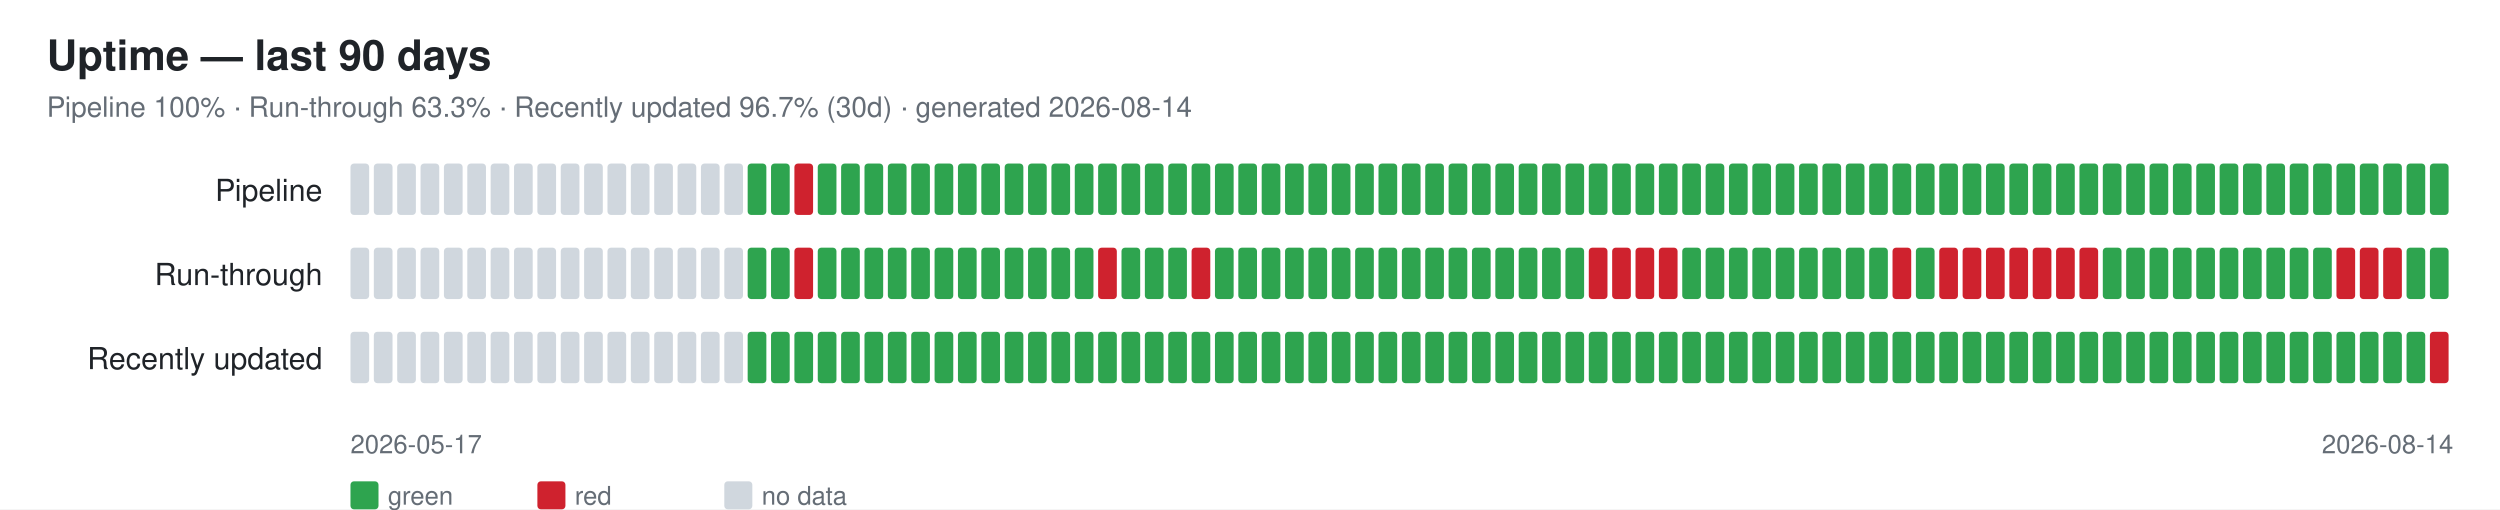
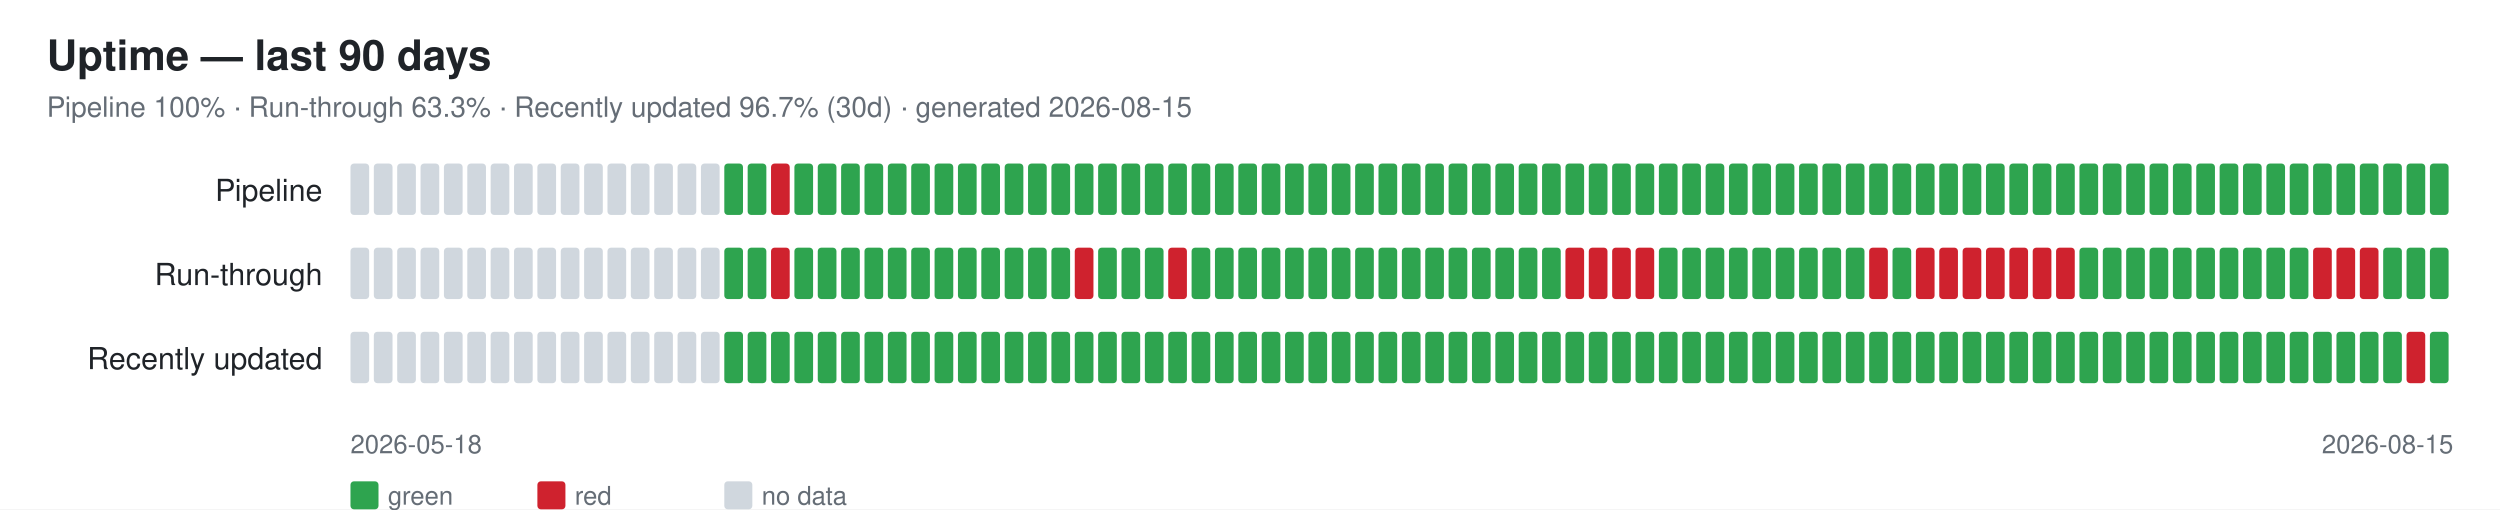
<svg xmlns="http://www.w3.org/2000/svg" width="1070" height="218" font-family="-apple-system,Segoe UI,Helvetica,Arial,sans-serif">
  <rect width="1070" height="218" fill="#ffffff" />
  <text x="20" y="30" font-size="18" font-weight="600" fill="#1f2328">Uptime — last 90 days</text>
-   <text x="20" y="50" font-size="12" fill="#656d76">Pipeline 100% · Run-through 63.3% · Recently updated 96.7% (30d) · generated 2026-08-14</text>
+   <text x="20" y="50" font-size="12" fill="#656d76">Pipeline 100% · Run-through 63.3% · Recently updated 96.7% (30d) · generated 2026-08-15</text>
  <text x="138" y="86" font-size="13" fill="#1f2328" text-anchor="end">Pipeline</text>
  <rect x="150" y="70" width="8" height="22" rx="1.5" fill="#d0d7de" />
  <rect x="160" y="70" width="8" height="22" rx="1.5" fill="#d0d7de" />
  <rect x="170" y="70" width="8" height="22" rx="1.5" fill="#d0d7de" />
  <rect x="180" y="70" width="8" height="22" rx="1.5" fill="#d0d7de" />
  <rect x="190" y="70" width="8" height="22" rx="1.5" fill="#d0d7de" />
  <rect x="200" y="70" width="8" height="22" rx="1.5" fill="#d0d7de" />
  <rect x="210" y="70" width="8" height="22" rx="1.5" fill="#d0d7de" />
  <rect x="220" y="70" width="8" height="22" rx="1.5" fill="#d0d7de" />
  <rect x="230" y="70" width="8" height="22" rx="1.5" fill="#d0d7de" />
  <rect x="240" y="70" width="8" height="22" rx="1.5" fill="#d0d7de" />
  <rect x="250" y="70" width="8" height="22" rx="1.5" fill="#d0d7de" />
  <rect x="260" y="70" width="8" height="22" rx="1.5" fill="#d0d7de" />
  <rect x="270" y="70" width="8" height="22" rx="1.5" fill="#d0d7de" />
  <rect x="280" y="70" width="8" height="22" rx="1.5" fill="#d0d7de" />
  <rect x="290" y="70" width="8" height="22" rx="1.5" fill="#d0d7de" />
  <rect x="300" y="70" width="8" height="22" rx="1.5" fill="#d0d7de" />
-   <rect x="310" y="70" width="8" height="22" rx="1.5" fill="#d0d7de" />
+   <rect x="310" y="70" width="8" height="22" rx="1.5" fill="#2ea44f" />
  <rect x="320" y="70" width="8" height="22" rx="1.5" fill="#2ea44f" />
-   <rect x="330" y="70" width="8" height="22" rx="1.5" fill="#2ea44f" />
-   <rect x="340" y="70" width="8" height="22" rx="1.5" fill="#cf222e" />
+   <rect x="330" y="70" width="8" height="22" rx="1.5" fill="#cf222e" />
+   <rect x="340" y="70" width="8" height="22" rx="1.5" fill="#2ea44f" />
  <rect x="350" y="70" width="8" height="22" rx="1.5" fill="#2ea44f" />
  <rect x="360" y="70" width="8" height="22" rx="1.5" fill="#2ea44f" />
  <rect x="370" y="70" width="8" height="22" rx="1.5" fill="#2ea44f" />
  <rect x="380" y="70" width="8" height="22" rx="1.5" fill="#2ea44f" />
  <rect x="390" y="70" width="8" height="22" rx="1.5" fill="#2ea44f" />
  <rect x="400" y="70" width="8" height="22" rx="1.5" fill="#2ea44f" />
  <rect x="410" y="70" width="8" height="22" rx="1.5" fill="#2ea44f" />
  <rect x="420" y="70" width="8" height="22" rx="1.5" fill="#2ea44f" />
  <rect x="430" y="70" width="8" height="22" rx="1.5" fill="#2ea44f" />
  <rect x="440" y="70" width="8" height="22" rx="1.5" fill="#2ea44f" />
  <rect x="450" y="70" width="8" height="22" rx="1.5" fill="#2ea44f" />
  <rect x="460" y="70" width="8" height="22" rx="1.5" fill="#2ea44f" />
  <rect x="470" y="70" width="8" height="22" rx="1.5" fill="#2ea44f" />
  <rect x="480" y="70" width="8" height="22" rx="1.5" fill="#2ea44f" />
  <rect x="490" y="70" width="8" height="22" rx="1.5" fill="#2ea44f" />
  <rect x="500" y="70" width="8" height="22" rx="1.5" fill="#2ea44f" />
  <rect x="510" y="70" width="8" height="22" rx="1.5" fill="#2ea44f" />
  <rect x="520" y="70" width="8" height="22" rx="1.5" fill="#2ea44f" />
  <rect x="530" y="70" width="8" height="22" rx="1.5" fill="#2ea44f" />
  <rect x="540" y="70" width="8" height="22" rx="1.5" fill="#2ea44f" />
  <rect x="550" y="70" width="8" height="22" rx="1.5" fill="#2ea44f" />
  <rect x="560" y="70" width="8" height="22" rx="1.5" fill="#2ea44f" />
  <rect x="570" y="70" width="8" height="22" rx="1.5" fill="#2ea44f" />
  <rect x="580" y="70" width="8" height="22" rx="1.5" fill="#2ea44f" />
  <rect x="590" y="70" width="8" height="22" rx="1.5" fill="#2ea44f" />
  <rect x="600" y="70" width="8" height="22" rx="1.5" fill="#2ea44f" />
  <rect x="610" y="70" width="8" height="22" rx="1.5" fill="#2ea44f" />
  <rect x="620" y="70" width="8" height="22" rx="1.5" fill="#2ea44f" />
  <rect x="630" y="70" width="8" height="22" rx="1.5" fill="#2ea44f" />
  <rect x="640" y="70" width="8" height="22" rx="1.5" fill="#2ea44f" />
  <rect x="650" y="70" width="8" height="22" rx="1.5" fill="#2ea44f" />
  <rect x="660" y="70" width="8" height="22" rx="1.5" fill="#2ea44f" />
  <rect x="670" y="70" width="8" height="22" rx="1.5" fill="#2ea44f" />
  <rect x="680" y="70" width="8" height="22" rx="1.5" fill="#2ea44f" />
  <rect x="690" y="70" width="8" height="22" rx="1.5" fill="#2ea44f" />
  <rect x="700" y="70" width="8" height="22" rx="1.5" fill="#2ea44f" />
  <rect x="710" y="70" width="8" height="22" rx="1.5" fill="#2ea44f" />
  <rect x="720" y="70" width="8" height="22" rx="1.5" fill="#2ea44f" />
  <rect x="730" y="70" width="8" height="22" rx="1.5" fill="#2ea44f" />
  <rect x="740" y="70" width="8" height="22" rx="1.5" fill="#2ea44f" />
  <rect x="750" y="70" width="8" height="22" rx="1.5" fill="#2ea44f" />
  <rect x="760" y="70" width="8" height="22" rx="1.5" fill="#2ea44f" />
  <rect x="770" y="70" width="8" height="22" rx="1.5" fill="#2ea44f" />
  <rect x="780" y="70" width="8" height="22" rx="1.5" fill="#2ea44f" />
  <rect x="790" y="70" width="8" height="22" rx="1.5" fill="#2ea44f" />
  <rect x="800" y="70" width="8" height="22" rx="1.5" fill="#2ea44f" />
  <rect x="810" y="70" width="8" height="22" rx="1.5" fill="#2ea44f" />
  <rect x="820" y="70" width="8" height="22" rx="1.5" fill="#2ea44f" />
  <rect x="830" y="70" width="8" height="22" rx="1.5" fill="#2ea44f" />
  <rect x="840" y="70" width="8" height="22" rx="1.5" fill="#2ea44f" />
  <rect x="850" y="70" width="8" height="22" rx="1.5" fill="#2ea44f" />
  <rect x="860" y="70" width="8" height="22" rx="1.5" fill="#2ea44f" />
  <rect x="870" y="70" width="8" height="22" rx="1.5" fill="#2ea44f" />
  <rect x="880" y="70" width="8" height="22" rx="1.5" fill="#2ea44f" />
  <rect x="890" y="70" width="8" height="22" rx="1.5" fill="#2ea44f" />
  <rect x="900" y="70" width="8" height="22" rx="1.5" fill="#2ea44f" />
  <rect x="910" y="70" width="8" height="22" rx="1.5" fill="#2ea44f" />
  <rect x="920" y="70" width="8" height="22" rx="1.5" fill="#2ea44f" />
  <rect x="930" y="70" width="8" height="22" rx="1.5" fill="#2ea44f" />
  <rect x="940" y="70" width="8" height="22" rx="1.5" fill="#2ea44f" />
  <rect x="950" y="70" width="8" height="22" rx="1.5" fill="#2ea44f" />
  <rect x="960" y="70" width="8" height="22" rx="1.5" fill="#2ea44f" />
  <rect x="970" y="70" width="8" height="22" rx="1.5" fill="#2ea44f" />
  <rect x="980" y="70" width="8" height="22" rx="1.5" fill="#2ea44f" />
  <rect x="990" y="70" width="8" height="22" rx="1.5" fill="#2ea44f" />
  <rect x="1000" y="70" width="8" height="22" rx="1.5" fill="#2ea44f" />
  <rect x="1010" y="70" width="8" height="22" rx="1.5" fill="#2ea44f" />
  <rect x="1020" y="70" width="8" height="22" rx="1.5" fill="#2ea44f" />
  <rect x="1030" y="70" width="8" height="22" rx="1.5" fill="#2ea44f" />
  <rect x="1040" y="70" width="8" height="22" rx="1.5" fill="#2ea44f" />
  <text x="138" y="122" font-size="13" fill="#1f2328" text-anchor="end">Run-through</text>
  <rect x="150" y="106" width="8" height="22" rx="1.5" fill="#d0d7de" />
  <rect x="160" y="106" width="8" height="22" rx="1.5" fill="#d0d7de" />
  <rect x="170" y="106" width="8" height="22" rx="1.5" fill="#d0d7de" />
  <rect x="180" y="106" width="8" height="22" rx="1.5" fill="#d0d7de" />
  <rect x="190" y="106" width="8" height="22" rx="1.5" fill="#d0d7de" />
  <rect x="200" y="106" width="8" height="22" rx="1.5" fill="#d0d7de" />
  <rect x="210" y="106" width="8" height="22" rx="1.5" fill="#d0d7de" />
  <rect x="220" y="106" width="8" height="22" rx="1.5" fill="#d0d7de" />
  <rect x="230" y="106" width="8" height="22" rx="1.5" fill="#d0d7de" />
  <rect x="240" y="106" width="8" height="22" rx="1.5" fill="#d0d7de" />
  <rect x="250" y="106" width="8" height="22" rx="1.5" fill="#d0d7de" />
  <rect x="260" y="106" width="8" height="22" rx="1.5" fill="#d0d7de" />
  <rect x="270" y="106" width="8" height="22" rx="1.5" fill="#d0d7de" />
  <rect x="280" y="106" width="8" height="22" rx="1.5" fill="#d0d7de" />
  <rect x="290" y="106" width="8" height="22" rx="1.5" fill="#d0d7de" />
  <rect x="300" y="106" width="8" height="22" rx="1.5" fill="#d0d7de" />
-   <rect x="310" y="106" width="8" height="22" rx="1.5" fill="#d0d7de" />
+   <rect x="310" y="106" width="8" height="22" rx="1.5" fill="#2ea44f" />
  <rect x="320" y="106" width="8" height="22" rx="1.5" fill="#2ea44f" />
-   <rect x="330" y="106" width="8" height="22" rx="1.5" fill="#2ea44f" />
-   <rect x="340" y="106" width="8" height="22" rx="1.5" fill="#cf222e" />
+   <rect x="330" y="106" width="8" height="22" rx="1.5" fill="#cf222e" />
+   <rect x="340" y="106" width="8" height="22" rx="1.5" fill="#2ea44f" />
  <rect x="350" y="106" width="8" height="22" rx="1.5" fill="#2ea44f" />
  <rect x="360" y="106" width="8" height="22" rx="1.5" fill="#2ea44f" />
  <rect x="370" y="106" width="8" height="22" rx="1.5" fill="#2ea44f" />
  <rect x="380" y="106" width="8" height="22" rx="1.5" fill="#2ea44f" />
  <rect x="390" y="106" width="8" height="22" rx="1.5" fill="#2ea44f" />
  <rect x="400" y="106" width="8" height="22" rx="1.5" fill="#2ea44f" />
  <rect x="410" y="106" width="8" height="22" rx="1.5" fill="#2ea44f" />
  <rect x="420" y="106" width="8" height="22" rx="1.5" fill="#2ea44f" />
  <rect x="430" y="106" width="8" height="22" rx="1.5" fill="#2ea44f" />
  <rect x="440" y="106" width="8" height="22" rx="1.5" fill="#2ea44f" />
  <rect x="450" y="106" width="8" height="22" rx="1.5" fill="#2ea44f" />
-   <rect x="460" y="106" width="8" height="22" rx="1.5" fill="#2ea44f" />
-   <rect x="470" y="106" width="8" height="22" rx="1.5" fill="#cf222e" />
+   <rect x="460" y="106" width="8" height="22" rx="1.5" fill="#cf222e" />
+   <rect x="470" y="106" width="8" height="22" rx="1.5" fill="#2ea44f" />
  <rect x="480" y="106" width="8" height="22" rx="1.5" fill="#2ea44f" />
  <rect x="490" y="106" width="8" height="22" rx="1.5" fill="#2ea44f" />
-   <rect x="500" y="106" width="8" height="22" rx="1.5" fill="#2ea44f" />
-   <rect x="510" y="106" width="8" height="22" rx="1.5" fill="#cf222e" />
+   <rect x="500" y="106" width="8" height="22" rx="1.5" fill="#cf222e" />
+   <rect x="510" y="106" width="8" height="22" rx="1.5" fill="#2ea44f" />
  <rect x="520" y="106" width="8" height="22" rx="1.5" fill="#2ea44f" />
  <rect x="530" y="106" width="8" height="22" rx="1.5" fill="#2ea44f" />
  <rect x="540" y="106" width="8" height="22" rx="1.5" fill="#2ea44f" />
  <rect x="550" y="106" width="8" height="22" rx="1.5" fill="#2ea44f" />
  <rect x="560" y="106" width="8" height="22" rx="1.5" fill="#2ea44f" />
  <rect x="570" y="106" width="8" height="22" rx="1.5" fill="#2ea44f" />
  <rect x="580" y="106" width="8" height="22" rx="1.5" fill="#2ea44f" />
  <rect x="590" y="106" width="8" height="22" rx="1.5" fill="#2ea44f" />
  <rect x="600" y="106" width="8" height="22" rx="1.5" fill="#2ea44f" />
  <rect x="610" y="106" width="8" height="22" rx="1.5" fill="#2ea44f" />
  <rect x="620" y="106" width="8" height="22" rx="1.5" fill="#2ea44f" />
  <rect x="630" y="106" width="8" height="22" rx="1.5" fill="#2ea44f" />
  <rect x="640" y="106" width="8" height="22" rx="1.5" fill="#2ea44f" />
  <rect x="650" y="106" width="8" height="22" rx="1.5" fill="#2ea44f" />
  <rect x="660" y="106" width="8" height="22" rx="1.5" fill="#2ea44f" />
-   <rect x="670" y="106" width="8" height="22" rx="1.5" fill="#2ea44f" />
+   <rect x="670" y="106" width="8" height="22" rx="1.5" fill="#cf222e" />
  <rect x="680" y="106" width="8" height="22" rx="1.5" fill="#cf222e" />
  <rect x="690" y="106" width="8" height="22" rx="1.5" fill="#cf222e" />
  <rect x="700" y="106" width="8" height="22" rx="1.5" fill="#cf222e" />
-   <rect x="710" y="106" width="8" height="22" rx="1.5" fill="#cf222e" />
+   <rect x="710" y="106" width="8" height="22" rx="1.5" fill="#2ea44f" />
  <rect x="720" y="106" width="8" height="22" rx="1.5" fill="#2ea44f" />
  <rect x="730" y="106" width="8" height="22" rx="1.5" fill="#2ea44f" />
  <rect x="740" y="106" width="8" height="22" rx="1.5" fill="#2ea44f" />
  <rect x="750" y="106" width="8" height="22" rx="1.5" fill="#2ea44f" />
  <rect x="760" y="106" width="8" height="22" rx="1.5" fill="#2ea44f" />
  <rect x="770" y="106" width="8" height="22" rx="1.5" fill="#2ea44f" />
  <rect x="780" y="106" width="8" height="22" rx="1.5" fill="#2ea44f" />
  <rect x="790" y="106" width="8" height="22" rx="1.5" fill="#2ea44f" />
-   <rect x="800" y="106" width="8" height="22" rx="1.5" fill="#2ea44f" />
-   <rect x="810" y="106" width="8" height="22" rx="1.5" fill="#cf222e" />
-   <rect x="820" y="106" width="8" height="22" rx="1.5" fill="#2ea44f" />
+   <rect x="800" y="106" width="8" height="22" rx="1.5" fill="#cf222e" />
+   <rect x="810" y="106" width="8" height="22" rx="1.5" fill="#2ea44f" />
+   <rect x="820" y="106" width="8" height="22" rx="1.5" fill="#cf222e" />
  <rect x="830" y="106" width="8" height="22" rx="1.5" fill="#cf222e" />
  <rect x="840" y="106" width="8" height="22" rx="1.5" fill="#cf222e" />
  <rect x="850" y="106" width="8" height="22" rx="1.5" fill="#cf222e" />
  <rect x="860" y="106" width="8" height="22" rx="1.5" fill="#cf222e" />
  <rect x="870" y="106" width="8" height="22" rx="1.5" fill="#cf222e" />
  <rect x="880" y="106" width="8" height="22" rx="1.5" fill="#cf222e" />
-   <rect x="890" y="106" width="8" height="22" rx="1.5" fill="#cf222e" />
+   <rect x="890" y="106" width="8" height="22" rx="1.5" fill="#2ea44f" />
  <rect x="900" y="106" width="8" height="22" rx="1.5" fill="#2ea44f" />
  <rect x="910" y="106" width="8" height="22" rx="1.5" fill="#2ea44f" />
  <rect x="920" y="106" width="8" height="22" rx="1.5" fill="#2ea44f" />
  <rect x="930" y="106" width="8" height="22" rx="1.5" fill="#2ea44f" />
  <rect x="940" y="106" width="8" height="22" rx="1.5" fill="#2ea44f" />
  <rect x="950" y="106" width="8" height="22" rx="1.5" fill="#2ea44f" />
  <rect x="960" y="106" width="8" height="22" rx="1.5" fill="#2ea44f" />
  <rect x="970" y="106" width="8" height="22" rx="1.5" fill="#2ea44f" />
  <rect x="980" y="106" width="8" height="22" rx="1.5" fill="#2ea44f" />
-   <rect x="990" y="106" width="8" height="22" rx="1.5" fill="#2ea44f" />
+   <rect x="990" y="106" width="8" height="22" rx="1.5" fill="#cf222e" />
  <rect x="1000" y="106" width="8" height="22" rx="1.5" fill="#cf222e" />
  <rect x="1010" y="106" width="8" height="22" rx="1.5" fill="#cf222e" />
-   <rect x="1020" y="106" width="8" height="22" rx="1.5" fill="#cf222e" />
+   <rect x="1020" y="106" width="8" height="22" rx="1.5" fill="#2ea44f" />
  <rect x="1030" y="106" width="8" height="22" rx="1.5" fill="#2ea44f" />
  <rect x="1040" y="106" width="8" height="22" rx="1.5" fill="#2ea44f" />
  <text x="138" y="158" font-size="13" fill="#1f2328" text-anchor="end">Recently updated</text>
  <rect x="150" y="142" width="8" height="22" rx="1.5" fill="#d0d7de" />
  <rect x="160" y="142" width="8" height="22" rx="1.5" fill="#d0d7de" />
  <rect x="170" y="142" width="8" height="22" rx="1.5" fill="#d0d7de" />
  <rect x="180" y="142" width="8" height="22" rx="1.5" fill="#d0d7de" />
  <rect x="190" y="142" width="8" height="22" rx="1.5" fill="#d0d7de" />
  <rect x="200" y="142" width="8" height="22" rx="1.5" fill="#d0d7de" />
  <rect x="210" y="142" width="8" height="22" rx="1.5" fill="#d0d7de" />
  <rect x="220" y="142" width="8" height="22" rx="1.5" fill="#d0d7de" />
  <rect x="230" y="142" width="8" height="22" rx="1.5" fill="#d0d7de" />
  <rect x="240" y="142" width="8" height="22" rx="1.5" fill="#d0d7de" />
  <rect x="250" y="142" width="8" height="22" rx="1.5" fill="#d0d7de" />
  <rect x="260" y="142" width="8" height="22" rx="1.5" fill="#d0d7de" />
  <rect x="270" y="142" width="8" height="22" rx="1.5" fill="#d0d7de" />
  <rect x="280" y="142" width="8" height="22" rx="1.5" fill="#d0d7de" />
  <rect x="290" y="142" width="8" height="22" rx="1.5" fill="#d0d7de" />
  <rect x="300" y="142" width="8" height="22" rx="1.5" fill="#d0d7de" />
-   <rect x="310" y="142" width="8" height="22" rx="1.5" fill="#d0d7de" />
+   <rect x="310" y="142" width="8" height="22" rx="1.5" fill="#2ea44f" />
  <rect x="320" y="142" width="8" height="22" rx="1.5" fill="#2ea44f" />
  <rect x="330" y="142" width="8" height="22" rx="1.5" fill="#2ea44f" />
  <rect x="340" y="142" width="8" height="22" rx="1.5" fill="#2ea44f" />
  <rect x="350" y="142" width="8" height="22" rx="1.5" fill="#2ea44f" />
  <rect x="360" y="142" width="8" height="22" rx="1.5" fill="#2ea44f" />
  <rect x="370" y="142" width="8" height="22" rx="1.5" fill="#2ea44f" />
  <rect x="380" y="142" width="8" height="22" rx="1.5" fill="#2ea44f" />
  <rect x="390" y="142" width="8" height="22" rx="1.5" fill="#2ea44f" />
  <rect x="400" y="142" width="8" height="22" rx="1.5" fill="#2ea44f" />
  <rect x="410" y="142" width="8" height="22" rx="1.5" fill="#2ea44f" />
  <rect x="420" y="142" width="8" height="22" rx="1.5" fill="#2ea44f" />
  <rect x="430" y="142" width="8" height="22" rx="1.5" fill="#2ea44f" />
  <rect x="440" y="142" width="8" height="22" rx="1.5" fill="#2ea44f" />
  <rect x="450" y="142" width="8" height="22" rx="1.5" fill="#2ea44f" />
  <rect x="460" y="142" width="8" height="22" rx="1.5" fill="#2ea44f" />
  <rect x="470" y="142" width="8" height="22" rx="1.5" fill="#2ea44f" />
  <rect x="480" y="142" width="8" height="22" rx="1.5" fill="#2ea44f" />
  <rect x="490" y="142" width="8" height="22" rx="1.5" fill="#2ea44f" />
  <rect x="500" y="142" width="8" height="22" rx="1.5" fill="#2ea44f" />
  <rect x="510" y="142" width="8" height="22" rx="1.5" fill="#2ea44f" />
  <rect x="520" y="142" width="8" height="22" rx="1.5" fill="#2ea44f" />
  <rect x="530" y="142" width="8" height="22" rx="1.5" fill="#2ea44f" />
  <rect x="540" y="142" width="8" height="22" rx="1.5" fill="#2ea44f" />
  <rect x="550" y="142" width="8" height="22" rx="1.5" fill="#2ea44f" />
  <rect x="560" y="142" width="8" height="22" rx="1.5" fill="#2ea44f" />
  <rect x="570" y="142" width="8" height="22" rx="1.5" fill="#2ea44f" />
  <rect x="580" y="142" width="8" height="22" rx="1.5" fill="#2ea44f" />
  <rect x="590" y="142" width="8" height="22" rx="1.5" fill="#2ea44f" />
  <rect x="600" y="142" width="8" height="22" rx="1.5" fill="#2ea44f" />
  <rect x="610" y="142" width="8" height="22" rx="1.5" fill="#2ea44f" />
  <rect x="620" y="142" width="8" height="22" rx="1.5" fill="#2ea44f" />
  <rect x="630" y="142" width="8" height="22" rx="1.5" fill="#2ea44f" />
  <rect x="640" y="142" width="8" height="22" rx="1.5" fill="#2ea44f" />
  <rect x="650" y="142" width="8" height="22" rx="1.5" fill="#2ea44f" />
  <rect x="660" y="142" width="8" height="22" rx="1.5" fill="#2ea44f" />
  <rect x="670" y="142" width="8" height="22" rx="1.5" fill="#2ea44f" />
  <rect x="680" y="142" width="8" height="22" rx="1.5" fill="#2ea44f" />
  <rect x="690" y="142" width="8" height="22" rx="1.5" fill="#2ea44f" />
  <rect x="700" y="142" width="8" height="22" rx="1.5" fill="#2ea44f" />
  <rect x="710" y="142" width="8" height="22" rx="1.5" fill="#2ea44f" />
  <rect x="720" y="142" width="8" height="22" rx="1.5" fill="#2ea44f" />
  <rect x="730" y="142" width="8" height="22" rx="1.5" fill="#2ea44f" />
  <rect x="740" y="142" width="8" height="22" rx="1.5" fill="#2ea44f" />
  <rect x="750" y="142" width="8" height="22" rx="1.5" fill="#2ea44f" />
  <rect x="760" y="142" width="8" height="22" rx="1.5" fill="#2ea44f" />
  <rect x="770" y="142" width="8" height="22" rx="1.5" fill="#2ea44f" />
  <rect x="780" y="142" width="8" height="22" rx="1.5" fill="#2ea44f" />
  <rect x="790" y="142" width="8" height="22" rx="1.5" fill="#2ea44f" />
  <rect x="800" y="142" width="8" height="22" rx="1.5" fill="#2ea44f" />
  <rect x="810" y="142" width="8" height="22" rx="1.5" fill="#2ea44f" />
  <rect x="820" y="142" width="8" height="22" rx="1.5" fill="#2ea44f" />
  <rect x="830" y="142" width="8" height="22" rx="1.5" fill="#2ea44f" />
  <rect x="840" y="142" width="8" height="22" rx="1.5" fill="#2ea44f" />
  <rect x="850" y="142" width="8" height="22" rx="1.5" fill="#2ea44f" />
  <rect x="860" y="142" width="8" height="22" rx="1.5" fill="#2ea44f" />
  <rect x="870" y="142" width="8" height="22" rx="1.5" fill="#2ea44f" />
  <rect x="880" y="142" width="8" height="22" rx="1.5" fill="#2ea44f" />
  <rect x="890" y="142" width="8" height="22" rx="1.5" fill="#2ea44f" />
  <rect x="900" y="142" width="8" height="22" rx="1.5" fill="#2ea44f" />
  <rect x="910" y="142" width="8" height="22" rx="1.5" fill="#2ea44f" />
  <rect x="920" y="142" width="8" height="22" rx="1.5" fill="#2ea44f" />
  <rect x="930" y="142" width="8" height="22" rx="1.5" fill="#2ea44f" />
  <rect x="940" y="142" width="8" height="22" rx="1.5" fill="#2ea44f" />
  <rect x="950" y="142" width="8" height="22" rx="1.5" fill="#2ea44f" />
  <rect x="960" y="142" width="8" height="22" rx="1.5" fill="#2ea44f" />
  <rect x="970" y="142" width="8" height="22" rx="1.5" fill="#2ea44f" />
  <rect x="980" y="142" width="8" height="22" rx="1.5" fill="#2ea44f" />
  <rect x="990" y="142" width="8" height="22" rx="1.5" fill="#2ea44f" />
  <rect x="1000" y="142" width="8" height="22" rx="1.5" fill="#2ea44f" />
  <rect x="1010" y="142" width="8" height="22" rx="1.5" fill="#2ea44f" />
  <rect x="1020" y="142" width="8" height="22" rx="1.5" fill="#2ea44f" />
-   <rect x="1030" y="142" width="8" height="22" rx="1.5" fill="#2ea44f" />
-   <rect x="1040" y="142" width="8" height="22" rx="1.5" fill="#cf222e" />
-   <text x="150" y="194" font-size="11" fill="#656d76">2026-05-17</text>
-   <text x="1050" y="194" font-size="11" fill="#656d76" text-anchor="end">2026-08-14</text>
+   <rect x="1030" y="142" width="8" height="22" rx="1.5" fill="#cf222e" />
+   <rect x="1040" y="142" width="8" height="22" rx="1.5" fill="#2ea44f" />
+   <text x="150" y="194" font-size="11" fill="#656d76">2026-05-18</text>
+   <text x="1050" y="194" font-size="11" fill="#656d76" text-anchor="end">2026-08-15</text>
  <rect x="150" y="206" width="12" height="12" rx="1.5" fill="#2ea44f" />
  <text x="166" y="216" font-size="11" fill="#656d76">green</text>
  <rect x="230" y="206" width="12" height="12" rx="1.5" fill="#cf222e" />
  <text x="246" y="216" font-size="11" fill="#656d76">red</text>
  <rect x="310" y="206" width="12" height="12" rx="1.5" fill="#d0d7de" />
  <text x="326" y="216" font-size="11" fill="#656d76">no data</text>
</svg>
